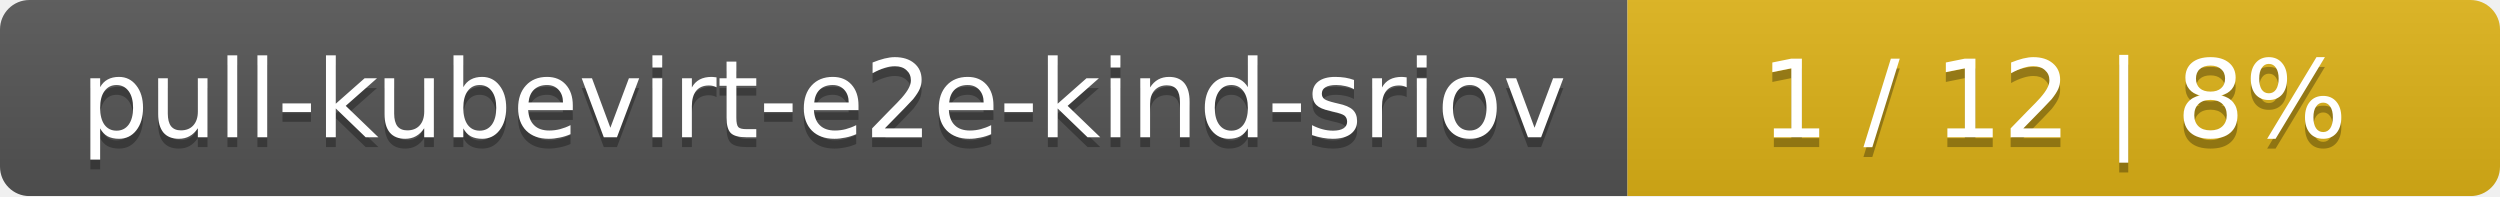
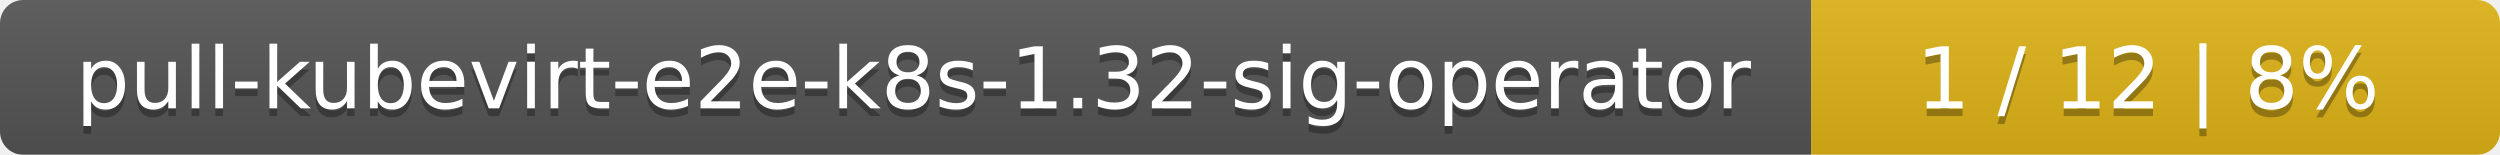
- <svg xmlns="http://www.w3.org/2000/svg" width="255" height="20">
+ <svg xmlns="http://www.w3.org/2000/svg" width="323" height="20">
  <linearGradient id="smooth" x2="0" y2="100%">
    <stop offset="0" stop-color="#bbb" stop-opacity=".1" />
    <stop offset="1" stop-opacity=".1" />
  </linearGradient>
  <mask id="round">
-     <rect width="255" height="20" rx="3" fill="#fff" />
+     <rect width="323" height="20" rx="3" fill="#fff" />
  </mask>
  <g mask="url(#round)">
-     <rect width="166" height="20" fill="#555" />
-     <rect x="166" width="89" height="20" fill="#dfb317" />
-     <rect width="255" height="20" fill="url(#smooth)" />
+     <rect width="234" height="20" fill="#555" />
+     <rect x="234" width="89" height="20" fill="#dfb317" />
+     <rect width="323" height="20" fill="url(#smooth)" />
  </g>
  <g fill="#fff" text-anchor="middle" font-family="DejaVu Sans,Verdana,Geneva,sans-serif" font-size="11">
-     <text x="84" y="15" fill="#010101" fill-opacity=".3">pull-kubevirt-e2e-kind-sriov</text>
-     <text x="84" y="14">pull-kubevirt-e2e-kind-sriov</text>
-     <text x="209.5" y="15" fill="#010101" fill-opacity=".3">1 / 12    |    8%</text>
-     <text x="209.5" y="14">1 / 12    |    8%</text>
+     <text x="118" y="15" fill="#010101" fill-opacity=".3">pull-kubevirt-e2e-k8s-1.32-sig-operator</text>
+     <text x="118" y="14">pull-kubevirt-e2e-k8s-1.32-sig-operator</text>
+     <text x="277.5" y="15" fill="#010101" fill-opacity=".3">1 / 12    |    8%</text>
+     <text x="277.5" y="14">1 / 12    |    8%</text>
  </g>
</svg>
